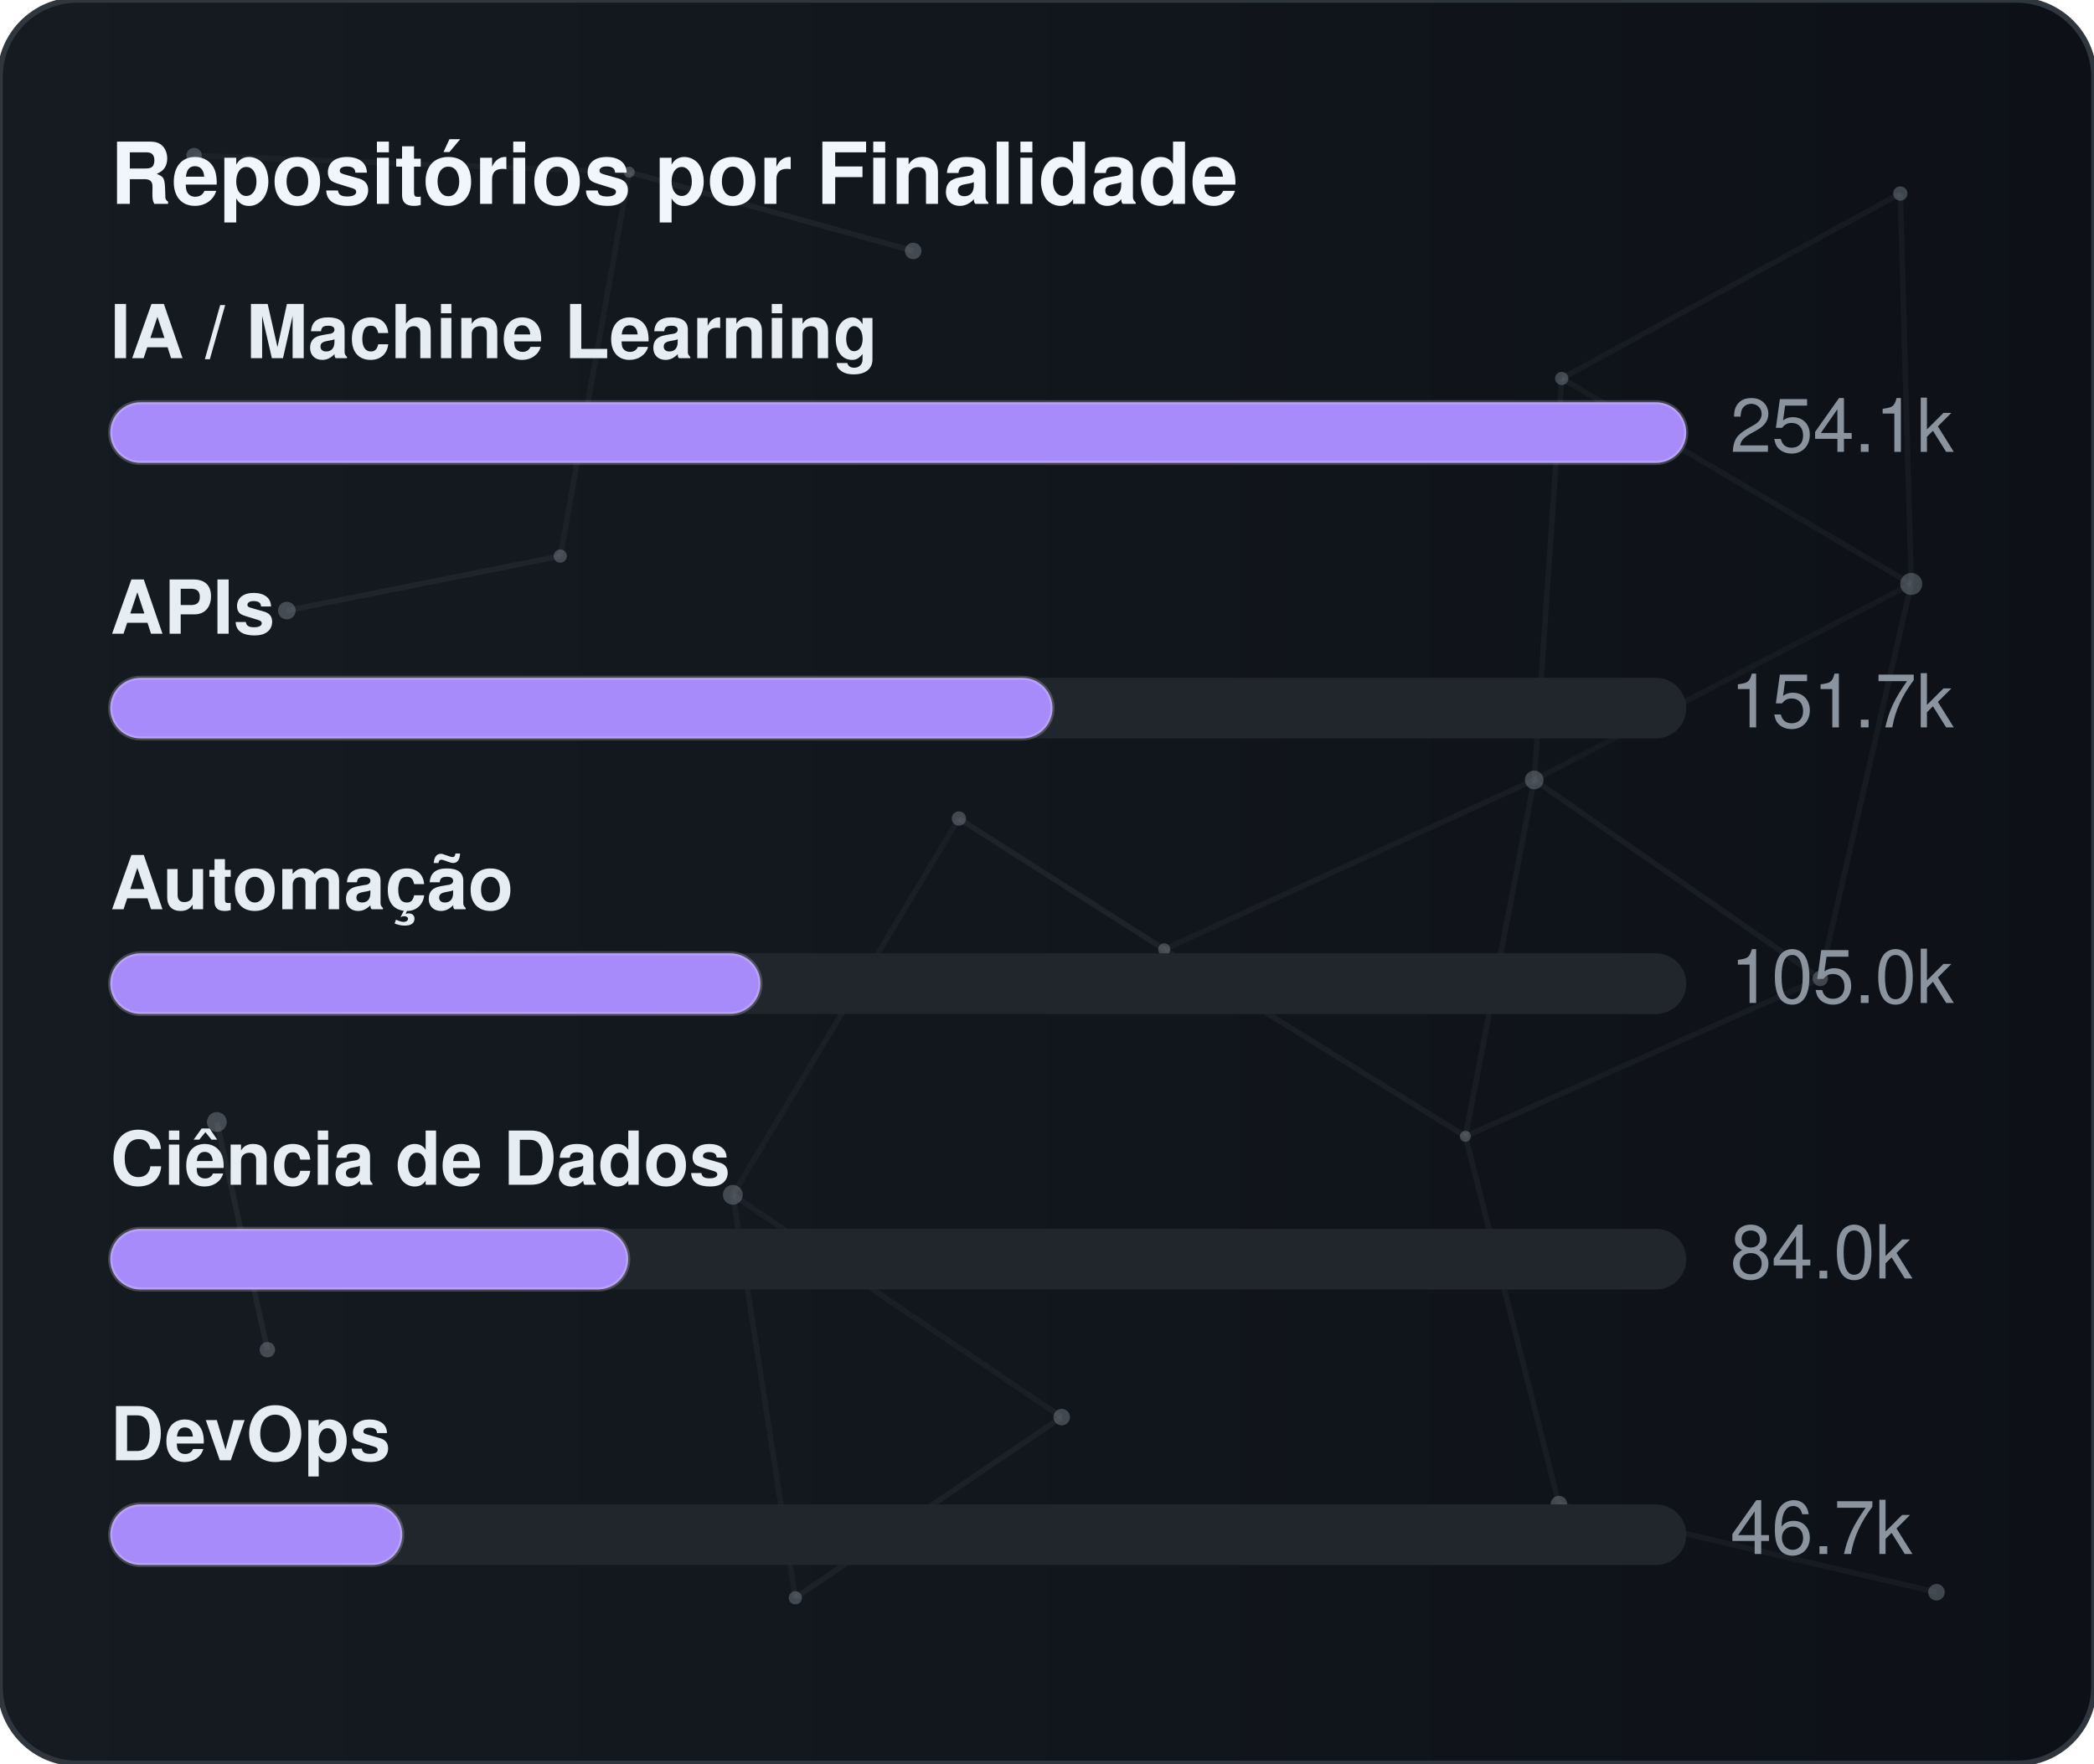
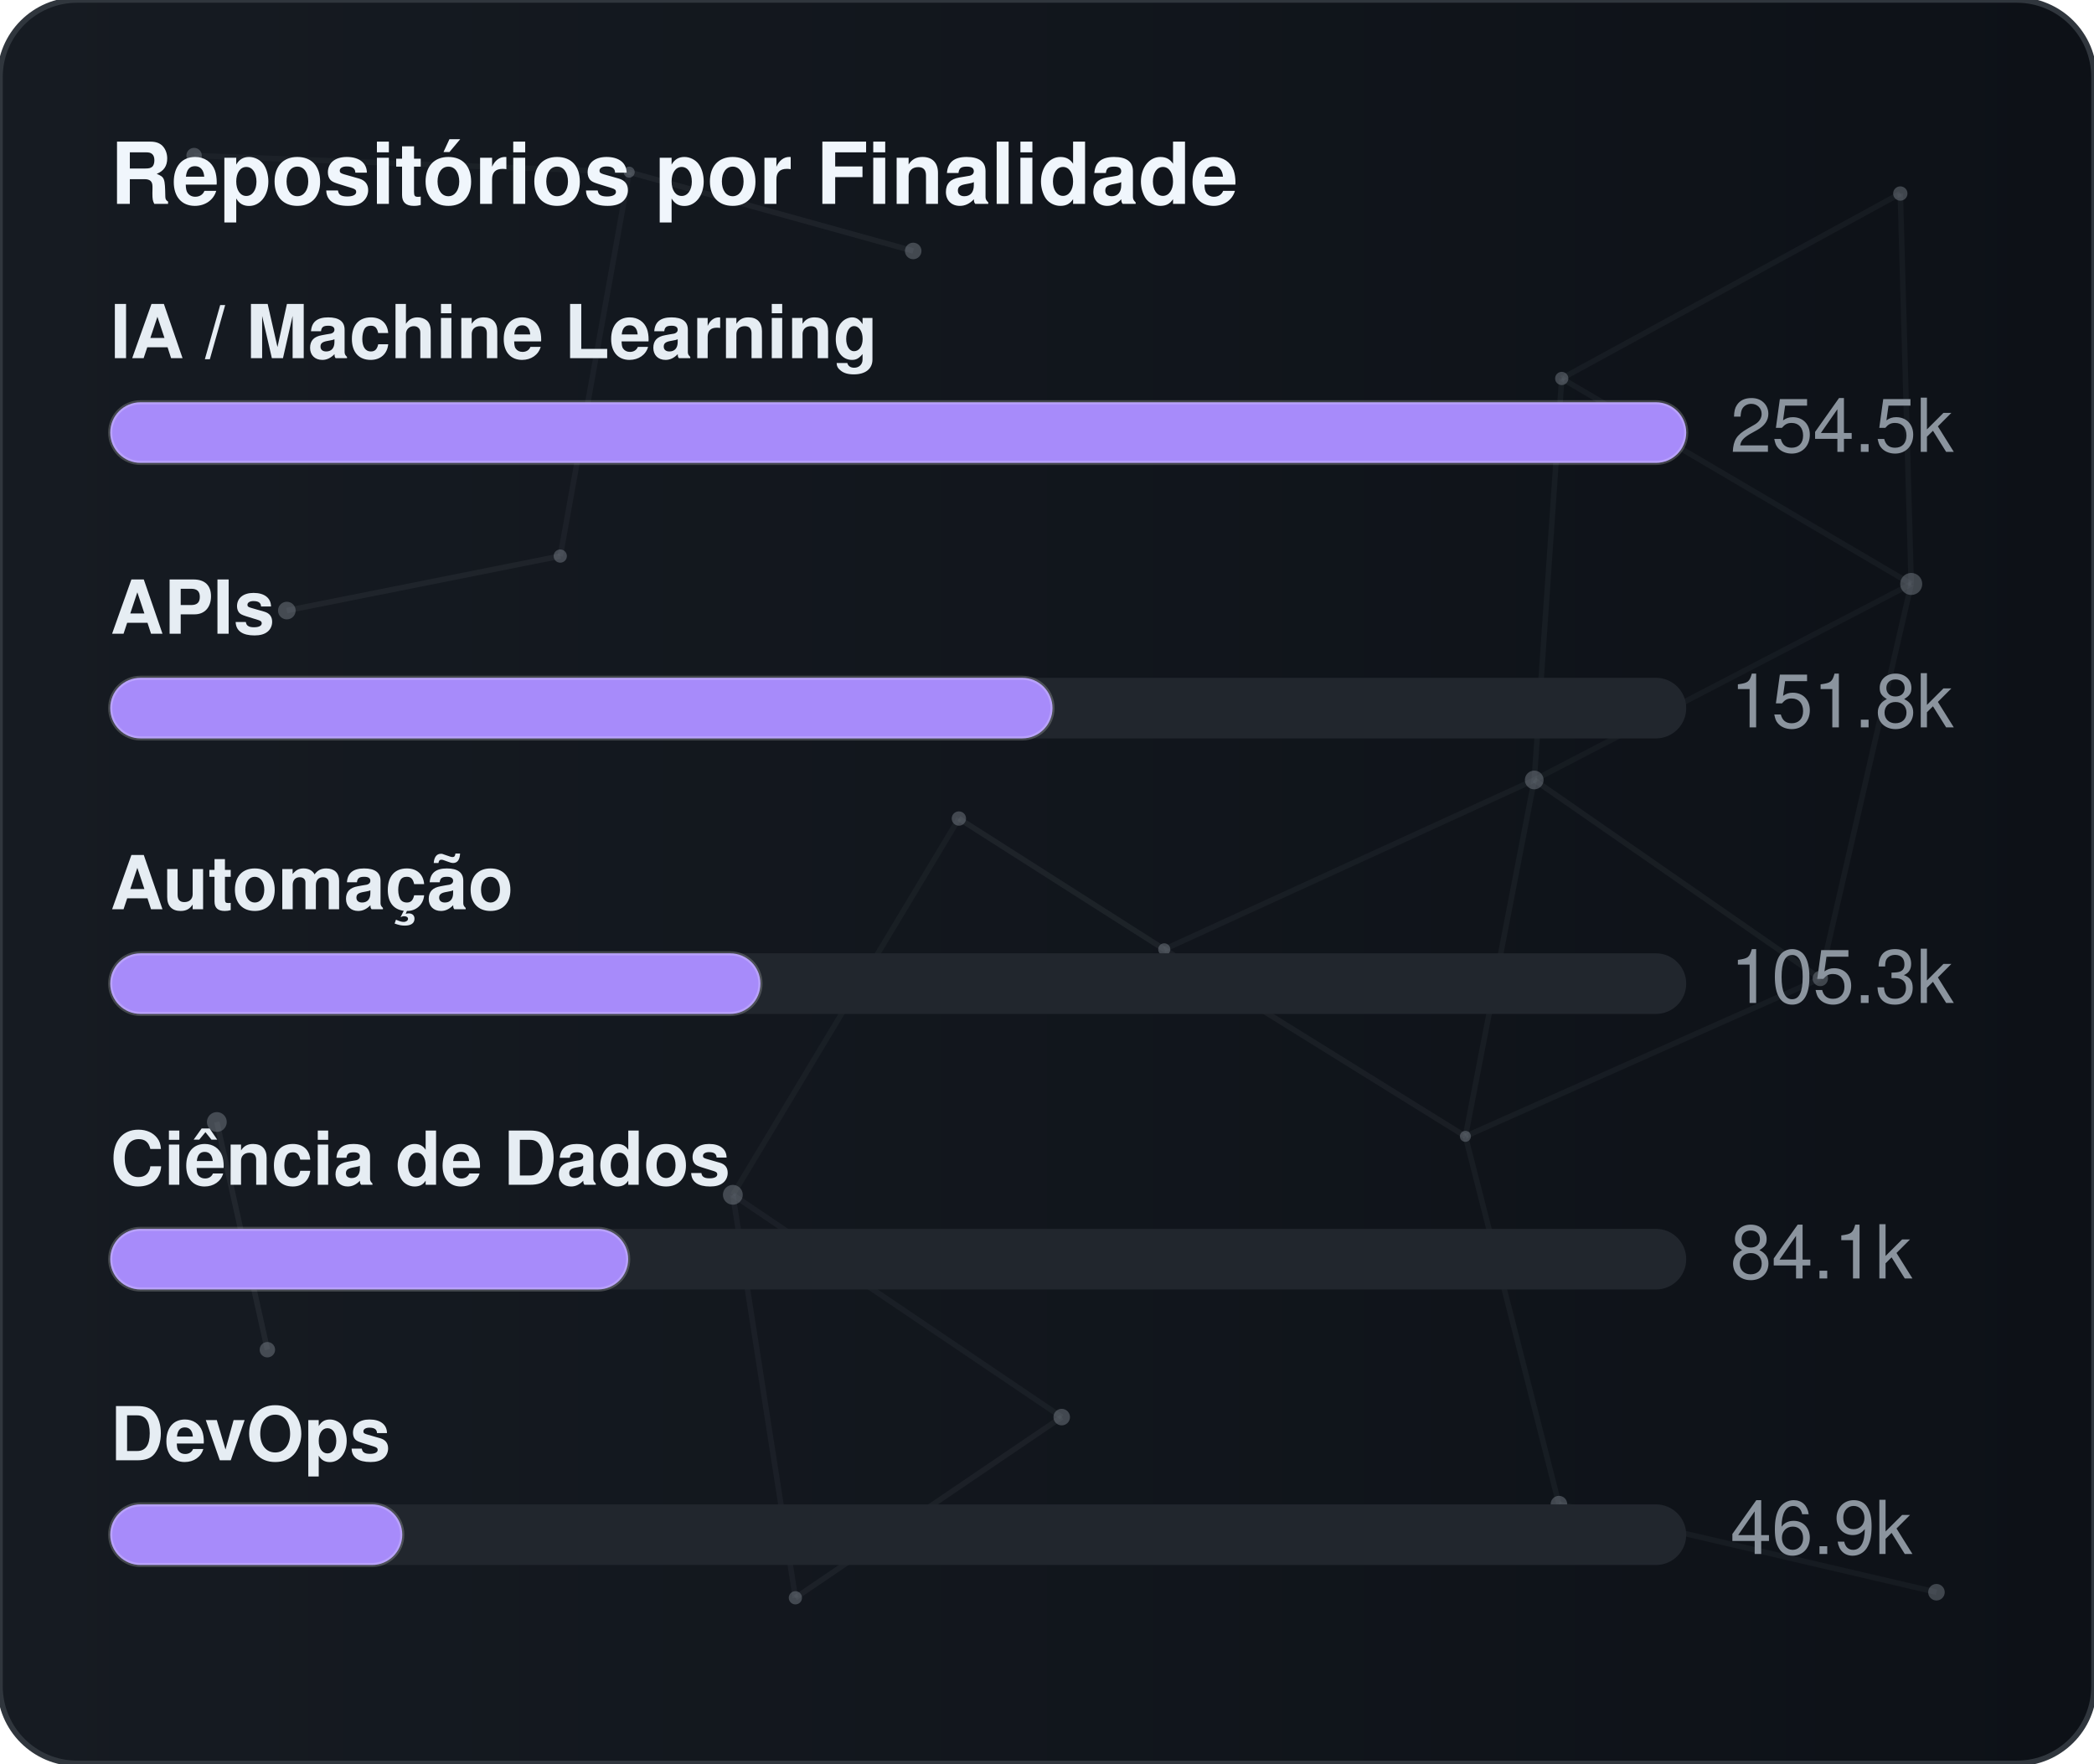
<svg xmlns="http://www.w3.org/2000/svg" width="380" height="320" viewBox="0 0 380 320" role="img" aria-label="Repositórios por Finalidade">
  <defs>
    <linearGradient id="gradGithubPurpose" x1="0%" y1="0%" x2="100%" y2="0%">
      <stop offset="0%" stop-color="#161b22" />
      <stop offset="100%" stop-color="#0d1117" />
    </linearGradient>
    <clipPath id="cardClipgradGithubPurpose">
      <rect x="0" y="0" width="380" height="320" rx="14" />
    </clipPath>
  </defs>
  <style>
    text { font-family: -apple-system, BlinkMacSystemFont, "Segoe UI", Helvetica, Arial, sans-serif; font-size: 13.5px; }
    .card { fill: url(#gradGithubPurpose); stroke: #30363d; stroke-width: 1; }
    .title { fill: #f0f6fc; font-weight: 700; font-size: 15.5px; }
    .lbl { fill: #e6edf3; font-weight: 600; }
    .val { fill: #8b949e; }
    .track { fill: #21262d; }
    .bar { stroke: rgba(255,255,255,0.2); stroke-width: 0.75; }
  </style>
  <rect x="0" y="0" width="380" height="320" rx="14" class="card" />
  <g clip-path="url(#cardClipgradGithubPurpose)">
    <line x1="35.22" y1="28.23" x2="114.18" y2="31.24" stroke="#8b949e" stroke-width="1" opacity="0.06">
      <animate attributeName="x1" values="35.22;35.39;35.22" dur="9.6s" repeatCount="indefinite" />
      <animate attributeName="y1" values="28.23;26.86;28.23" dur="11.5s" repeatCount="indefinite" />
      <animate attributeName="x2" values="114.18;107.41;114.18" dur="10.9s" repeatCount="indefinite" />
      <animate attributeName="y2" values="31.24;28.12;31.24" dur="13.1s" repeatCount="indefinite" />
    </line>
    <line x1="114.18" y1="31.24" x2="165.72" y2="45.54" stroke="#8b949e" stroke-width="1" opacity="0.09">
      <animate attributeName="x1" values="114.18;107.41;114.18" dur="10.9s" repeatCount="indefinite" />
      <animate attributeName="y1" values="31.24;28.12;31.24" dur="13.1s" repeatCount="indefinite" />
      <animate attributeName="x2" values="165.72;156.65;165.72" dur="7.7s" repeatCount="indefinite" />
      <animate attributeName="y2" values="45.54;47.56;45.54" dur="9.2s" repeatCount="indefinite" />
    </line>
    <line x1="114.18" y1="31.24" x2="101.67" y2="100.91" stroke="#8b949e" stroke-width="1" opacity="0.07">
      <animate attributeName="x1" values="114.18;107.41;114.18" dur="10.9s" repeatCount="indefinite" />
      <animate attributeName="y1" values="31.24;28.12;31.24" dur="13.1s" repeatCount="indefinite" />
      <animate attributeName="x2" values="101.67;109.76;101.67" dur="6.4s" repeatCount="indefinite" />
      <animate attributeName="y2" values="100.91;94.52;100.91" dur="7.6s" repeatCount="indefinite" />
    </line>
    <line x1="283.41" y1="68.68" x2="344.85" y2="35.12" stroke="#8b949e" stroke-width="1" opacity="0.07">
      <animate attributeName="x1" values="283.41;282.83;283.41" dur="12.0s" repeatCount="indefinite" />
      <animate attributeName="y1" values="68.68;66.16;68.68" dur="14.4s" repeatCount="indefinite" />
      <animate attributeName="x2" values="344.85;343.1;344.85" dur="9.8s" repeatCount="indefinite" />
      <animate attributeName="y2" values="35.12;30.36;35.12" dur="11.8s" repeatCount="indefinite" />
    </line>
    <line x1="283.41" y1="68.68" x2="278.42" y2="141.54" stroke="#8b949e" stroke-width="1" opacity="0.07">
      <animate attributeName="x1" values="283.41;282.83;283.41" dur="12.0s" repeatCount="indefinite" />
      <animate attributeName="y1" values="68.68;66.16;68.68" dur="14.4s" repeatCount="indefinite" />
      <animate attributeName="x2" values="278.42;271.97;278.42" dur="6.3s" repeatCount="indefinite" />
      <animate attributeName="y2" values="141.54;140.88;141.54" dur="7.5s" repeatCount="indefinite" />
    </line>
    <line x1="283.41" y1="68.68" x2="346.83" y2="105.97" stroke="#8b949e" stroke-width="1" opacity="0.07">
      <animate attributeName="x1" values="283.41;282.83;283.41" dur="12.0s" repeatCount="indefinite" />
      <animate attributeName="y1" values="68.68;66.16;68.68" dur="14.4s" repeatCount="indefinite" />
      <animate attributeName="x2" values="346.83;354.74;346.83" dur="10.4s" repeatCount="indefinite" />
      <animate attributeName="y2" values="105.97;113.25;105.97" dur="12.5s" repeatCount="indefinite" />
    </line>
    <line x1="344.85" y1="35.12" x2="346.83" y2="105.97" stroke="#8b949e" stroke-width="1" opacity="0.07">
      <animate attributeName="x1" values="344.85;343.1;344.85" dur="9.8s" repeatCount="indefinite" />
      <animate attributeName="y1" values="35.12;30.36;35.12" dur="11.8s" repeatCount="indefinite" />
      <animate attributeName="x2" values="346.83;354.74;346.83" dur="10.4s" repeatCount="indefinite" />
      <animate attributeName="y2" values="105.97;113.25;105.97" dur="12.5s" repeatCount="indefinite" />
    </line>
    <line x1="52.05" y1="110.8" x2="101.67" y2="100.91" stroke="#8b949e" stroke-width="1" opacity="0.09">
      <animate attributeName="x1" values="52.05;49.17;52.05" dur="7.9s" repeatCount="indefinite" />
      <animate attributeName="y1" values="110.8;114.75;110.8" dur="9.5s" repeatCount="indefinite" />
      <animate attributeName="x2" values="101.67;109.76;101.67" dur="6.4s" repeatCount="indefinite" />
      <animate attributeName="y2" values="100.91;94.52;100.91" dur="7.6s" repeatCount="indefinite" />
    </line>
    <line x1="174.01" y1="148.54" x2="132.99" y2="216.82" stroke="#8b949e" stroke-width="1" opacity="0.06">
      <animate attributeName="x1" values="174.01;179.31;174.01" dur="7.4s" repeatCount="indefinite" />
      <animate attributeName="y1" values="148.54;150.39;148.54" dur="8.9s" repeatCount="indefinite" />
      <animate attributeName="x2" values="132.99;131.19;132.99" dur="9.7s" repeatCount="indefinite" />
      <animate attributeName="y2" values="216.82;223.91;216.82" dur="11.7s" repeatCount="indefinite" />
    </line>
    <line x1="174.01" y1="148.54" x2="211.28" y2="172.28" stroke="#8b949e" stroke-width="1" opacity="0.10">
      <animate attributeName="x1" values="174.01;179.31;174.01" dur="7.4s" repeatCount="indefinite" />
      <animate attributeName="y1" values="148.54;150.39;148.54" dur="8.9s" repeatCount="indefinite" />
      <animate attributeName="x2" values="211.28;207.15;211.28" dur="8.7s" repeatCount="indefinite" />
      <animate attributeName="y2" values="172.28;167.34;172.28" dur="10.4s" repeatCount="indefinite" />
    </line>
    <line x1="278.42" y1="141.54" x2="346.83" y2="105.97" stroke="#8b949e" stroke-width="1" opacity="0.06">
      <animate attributeName="x1" values="278.42;271.97;278.42" dur="6.3s" repeatCount="indefinite" />
      <animate attributeName="y1" values="141.54;140.88;141.54" dur="7.5s" repeatCount="indefinite" />
      <animate attributeName="x2" values="346.83;354.74;346.83" dur="10.4s" repeatCount="indefinite" />
      <animate attributeName="y2" values="105.97;113.25;105.97" dur="12.5s" repeatCount="indefinite" />
    </line>
    <line x1="278.42" y1="141.54" x2="211.28" y2="172.28" stroke="#8b949e" stroke-width="1" opacity="0.07">
      <animate attributeName="x1" values="278.42;271.97;278.42" dur="6.3s" repeatCount="indefinite" />
      <animate attributeName="y1" values="141.54;140.88;141.54" dur="7.5s" repeatCount="indefinite" />
      <animate attributeName="x2" values="211.28;207.15;211.28" dur="8.7s" repeatCount="indefinite" />
      <animate attributeName="y2" values="172.28;167.34;172.28" dur="10.4s" repeatCount="indefinite" />
    </line>
    <line x1="278.42" y1="141.54" x2="265.93" y2="206.21" stroke="#8b949e" stroke-width="1" opacity="0.07">
      <animate attributeName="x1" values="278.42;271.97;278.42" dur="6.3s" repeatCount="indefinite" />
      <animate attributeName="y1" values="141.54;140.88;141.54" dur="7.5s" repeatCount="indefinite" />
      <animate attributeName="x2" values="265.93;263.56;265.93" dur="8.0s" repeatCount="indefinite" />
      <animate attributeName="y2" values="206.21;213.6;206.21" dur="9.6s" repeatCount="indefinite" />
    </line>
    <line x1="278.42" y1="141.54" x2="330.33" y2="177.56" stroke="#8b949e" stroke-width="1" opacity="0.08">
      <animate attributeName="x1" values="278.42;271.97;278.42" dur="6.3s" repeatCount="indefinite" />
      <animate attributeName="y1" values="141.54;140.88;141.54" dur="7.5s" repeatCount="indefinite" />
      <animate attributeName="x2" values="330.33;321.23;330.33" dur="10.7s" repeatCount="indefinite" />
      <animate attributeName="y2" values="177.56;172.27;177.56" dur="12.8s" repeatCount="indefinite" />
    </line>
    <line x1="346.83" y1="105.97" x2="330.33" y2="177.56" stroke="#8b949e" stroke-width="1" opacity="0.07">
      <animate attributeName="x1" values="346.83;354.74;346.83" dur="10.4s" repeatCount="indefinite" />
      <animate attributeName="y1" values="105.97;113.25;105.97" dur="12.5s" repeatCount="indefinite" />
      <animate attributeName="x2" values="330.33;321.23;330.33" dur="10.7s" repeatCount="indefinite" />
      <animate attributeName="y2" values="177.56;172.27;177.56" dur="12.8s" repeatCount="indefinite" />
    </line>
    <line x1="39.35" y1="203.61" x2="48.52" y2="244.93" stroke="#8b949e" stroke-width="1" opacity="0.10">
      <animate attributeName="x1" values="39.35;29.72;39.35" dur="11.8s" repeatCount="indefinite" />
      <animate attributeName="y1" values="203.61;200.24;203.61" dur="14.2s" repeatCount="indefinite" />
      <animate attributeName="x2" values="48.52;44.33;48.52" dur="11.9s" repeatCount="indefinite" />
      <animate attributeName="y2" values="244.93;238.49;244.93" dur="14.3s" repeatCount="indefinite" />
    </line>
    <line x1="132.99" y1="216.82" x2="144.34" y2="289.95" stroke="#8b949e" stroke-width="1" opacity="0.07">
      <animate attributeName="x1" values="132.99;131.19;132.99" dur="9.7s" repeatCount="indefinite" />
      <animate attributeName="y1" values="216.82;223.91;216.82" dur="11.7s" repeatCount="indefinite" />
      <animate attributeName="x2" values="144.34;138.5;144.34" dur="6.3s" repeatCount="indefinite" />
      <animate attributeName="y2" values="289.95;282.9;289.95" dur="7.6s" repeatCount="indefinite" />
    </line>
    <line x1="132.99" y1="216.82" x2="192.67" y2="257.16" stroke="#8b949e" stroke-width="1" opacity="0.07">
      <animate attributeName="x1" values="132.99;131.19;132.99" dur="9.7s" repeatCount="indefinite" />
      <animate attributeName="y1" values="216.82;223.91;216.82" dur="11.7s" repeatCount="indefinite" />
      <animate attributeName="x2" values="192.67;196.2;192.67" dur="6.2s" repeatCount="indefinite" />
      <animate attributeName="y2" values="257.16;251.56;257.16" dur="7.5s" repeatCount="indefinite" />
    </line>
    <line x1="211.28" y1="172.28" x2="265.93" y2="206.21" stroke="#8b949e" stroke-width="1" opacity="0.08">
      <animate attributeName="x1" values="211.28;207.15;211.28" dur="8.7s" repeatCount="indefinite" />
      <animate attributeName="y1" values="172.28;167.34;172.28" dur="10.4s" repeatCount="indefinite" />
      <animate attributeName="x2" values="265.93;263.56;265.93" dur="8.0s" repeatCount="indefinite" />
      <animate attributeName="y2" values="206.21;213.6;206.21" dur="9.6s" repeatCount="indefinite" />
    </line>
    <line x1="265.93" y1="206.21" x2="330.33" y2="177.56" stroke="#8b949e" stroke-width="1" opacity="0.07">
      <animate attributeName="x1" values="265.93;263.56;265.93" dur="8.0s" repeatCount="indefinite" />
      <animate attributeName="y1" values="206.21;213.6;206.21" dur="9.6s" repeatCount="indefinite" />
      <animate attributeName="x2" values="330.33;321.23;330.33" dur="10.7s" repeatCount="indefinite" />
      <animate attributeName="y2" values="177.56;172.27;177.56" dur="12.8s" repeatCount="indefinite" />
    </line>
    <line x1="265.93" y1="206.21" x2="282.9" y2="272.95" stroke="#8b949e" stroke-width="1" opacity="0.07">
      <animate attributeName="x1" values="265.93;263.56;265.93" dur="8.0s" repeatCount="indefinite" />
      <animate attributeName="y1" values="206.21;213.6;206.21" dur="9.6s" repeatCount="indefinite" />
      <animate attributeName="x2" values="282.9;277.88;282.9" dur="6.7s" repeatCount="indefinite" />
      <animate attributeName="y2" values="272.95;280.91;272.95" dur="8.1s" repeatCount="indefinite" />
    </line>
    <line x1="144.34" y1="289.95" x2="192.67" y2="257.16" stroke="#8b949e" stroke-width="1" opacity="0.08">
      <animate attributeName="x1" values="144.34;138.5;144.34" dur="6.3s" repeatCount="indefinite" />
      <animate attributeName="y1" values="289.95;282.9;289.95" dur="7.6s" repeatCount="indefinite" />
      <animate attributeName="x2" values="192.67;196.2;192.67" dur="6.2s" repeatCount="indefinite" />
      <animate attributeName="y2" values="257.16;251.56;257.16" dur="7.5s" repeatCount="indefinite" />
    </line>
    <line x1="282.9" y1="272.95" x2="351.41" y2="288.94" stroke="#8b949e" stroke-width="1" opacity="0.07">
      <animate attributeName="x1" values="282.9;277.88;282.9" dur="6.7s" repeatCount="indefinite" />
      <animate attributeName="y1" values="272.95;280.91;272.95" dur="8.1s" repeatCount="indefinite" />
      <animate attributeName="x2" values="351.41;356.89;351.41" dur="11.9s" repeatCount="indefinite" />
      <animate attributeName="y2" values="288.94;287.49;288.94" dur="14.3s" repeatCount="indefinite" />
    </line>
    <circle cx="35.22" cy="28.23" r="1.4" fill="#8b949e" opacity="0.40">
      <animate attributeName="cx" values="35.22;35.39;35.22" dur="9.6s" repeatCount="indefinite" />
      <animate attributeName="cy" values="28.23;26.86;28.23" dur="11.5s" repeatCount="indefinite" />
    </circle>
    <circle cx="114.18" cy="31.24" r="1.0" fill="#8b949e" opacity="0.40">
      <animate attributeName="cx" values="114.18;107.41;114.18" dur="10.9s" repeatCount="indefinite" />
      <animate attributeName="cy" values="31.24;28.12;31.24" dur="13.1s" repeatCount="indefinite" />
    </circle>
    <circle cx="165.72" cy="45.54" r="1.5" fill="#8b949e" opacity="0.40">
      <animate attributeName="cx" values="165.72;156.65;165.72" dur="7.7s" repeatCount="indefinite" />
      <animate attributeName="cy" values="45.54;47.56;45.54" dur="9.2s" repeatCount="indefinite" />
    </circle>
    <circle cx="283.41" cy="68.68" r="1.2" fill="#8b949e" opacity="0.40">
      <animate attributeName="cx" values="283.41;282.83;283.41" dur="12.0s" repeatCount="indefinite" />
      <animate attributeName="cy" values="68.68;66.16;68.68" dur="14.4s" repeatCount="indefinite" />
    </circle>
    <circle cx="344.85" cy="35.12" r="1.3" fill="#8b949e" opacity="0.40">
      <animate attributeName="cx" values="344.85;343.1;344.85" dur="9.8s" repeatCount="indefinite" />
      <animate attributeName="cy" values="35.12;30.36;35.12" dur="11.8s" repeatCount="indefinite" />
    </circle>
    <circle cx="52.05" cy="110.8" r="1.6" fill="#8b949e" opacity="0.40">
      <animate attributeName="cx" values="52.05;49.17;52.05" dur="7.9s" repeatCount="indefinite" />
      <animate attributeName="cy" values="110.8;114.75;110.8" dur="9.5s" repeatCount="indefinite" />
    </circle>
    <circle cx="101.67" cy="100.91" r="1.2" fill="#8b949e" opacity="0.40">
      <animate attributeName="cx" values="101.67;109.76;101.67" dur="6.4s" repeatCount="indefinite" />
      <animate attributeName="cy" values="100.91;94.52;100.91" dur="7.6s" repeatCount="indefinite" />
    </circle>
    <circle cx="174.01" cy="148.54" r="1.3" fill="#8b949e" opacity="0.40">
      <animate attributeName="cx" values="174.01;179.31;174.01" dur="7.4s" repeatCount="indefinite" />
      <animate attributeName="cy" values="148.54;150.39;148.54" dur="8.9s" repeatCount="indefinite" />
    </circle>
    <circle cx="278.42" cy="141.54" r="1.7" fill="#8b949e" opacity="0.40">
      <animate attributeName="cx" values="278.42;271.97;278.42" dur="6.3s" repeatCount="indefinite" />
      <animate attributeName="cy" values="141.54;140.88;141.54" dur="7.5s" repeatCount="indefinite" />
    </circle>
    <circle cx="346.83" cy="105.97" r="2.0" fill="#8b949e" opacity="0.40">
      <animate attributeName="cx" values="346.83;354.74;346.83" dur="10.4s" repeatCount="indefinite" />
      <animate attributeName="cy" values="105.97;113.25;105.97" dur="12.5s" repeatCount="indefinite" />
    </circle>
    <circle cx="39.35" cy="203.61" r="1.8" fill="#8b949e" opacity="0.40">
      <animate attributeName="cx" values="39.35;29.72;39.35" dur="11.8s" repeatCount="indefinite" />
      <animate attributeName="cy" values="203.61;200.24;203.61" dur="14.2s" repeatCount="indefinite" />
    </circle>
    <circle cx="132.99" cy="216.82" r="1.8" fill="#8b949e" opacity="0.40">
      <animate attributeName="cx" values="132.99;131.19;132.99" dur="9.7s" repeatCount="indefinite" />
      <animate attributeName="cy" values="216.82;223.91;216.82" dur="11.7s" repeatCount="indefinite" />
    </circle>
    <circle cx="211.28" cy="172.28" r="1.1" fill="#8b949e" opacity="0.40">
      <animate attributeName="cx" values="211.28;207.15;211.28" dur="8.7s" repeatCount="indefinite" />
      <animate attributeName="cy" values="172.28;167.34;172.28" dur="10.4s" repeatCount="indefinite" />
    </circle>
    <circle cx="265.93" cy="206.21" r="1.0" fill="#8b949e" opacity="0.40">
      <animate attributeName="cx" values="265.93;263.56;265.93" dur="8.0s" repeatCount="indefinite" />
      <animate attributeName="cy" values="206.21;213.6;206.21" dur="9.6s" repeatCount="indefinite" />
    </circle>
    <circle cx="330.33" cy="177.56" r="1.4" fill="#8b949e" opacity="0.40">
      <animate attributeName="cx" values="330.33;321.23;330.33" dur="10.7s" repeatCount="indefinite" />
      <animate attributeName="cy" values="177.56;172.27;177.56" dur="12.8s" repeatCount="indefinite" />
    </circle>
    <circle cx="48.52" cy="244.93" r="1.4" fill="#8b949e" opacity="0.40">
      <animate attributeName="cx" values="48.52;44.33;48.52" dur="11.9s" repeatCount="indefinite" />
      <animate attributeName="cy" values="244.93;238.49;244.93" dur="14.3s" repeatCount="indefinite" />
    </circle>
    <circle cx="144.34" cy="289.95" r="1.2" fill="#8b949e" opacity="0.40">
      <animate attributeName="cx" values="144.34;138.5;144.34" dur="6.3s" repeatCount="indefinite" />
      <animate attributeName="cy" values="289.95;282.9;289.95" dur="7.6s" repeatCount="indefinite" />
    </circle>
    <circle cx="192.67" cy="257.16" r="1.5" fill="#8b949e" opacity="0.40">
      <animate attributeName="cx" values="192.67;196.2;192.67" dur="6.2s" repeatCount="indefinite" />
      <animate attributeName="cy" values="257.16;251.56;257.16" dur="7.5s" repeatCount="indefinite" />
    </circle>
    <circle cx="282.9" cy="272.95" r="1.5" fill="#8b949e" opacity="0.40">
      <animate attributeName="cx" values="282.9;277.88;282.9" dur="6.7s" repeatCount="indefinite" />
      <animate attributeName="cy" values="272.95;280.91;272.95" dur="8.1s" repeatCount="indefinite" />
    </circle>
    <circle cx="351.41" cy="288.94" r="1.5" fill="#8b949e" opacity="0.40">
      <animate attributeName="cx" values="351.41;356.89;351.41" dur="11.9s" repeatCount="indefinite" />
      <animate attributeName="cy" values="288.94;287.49;288.94" dur="14.3s" repeatCount="indefinite" />
    </circle>
  </g>
  <text x="20" y="37" class="title">Repositórios por Finalidade</text>
  <text x="20" y="65" class="lbl">IA / Machine Learning</text>
  <rect x="20" y="73" width="286" height="11" rx="5.5" class="track" />
  <rect x="20" y="73" width="286" height="11" rx="5.5" fill="#a78bfa" class="bar" />
-   <text x="314" y="82" class="val">254.1k</text>
+   <text x="314" y="82" class="val">254.5k</text>
  <text x="20" y="115" class="lbl">APIs</text>
  <rect x="20" y="123" width="286" height="11" rx="5.5" class="track" />
  <rect x="20" y="123" width="171" height="11" rx="5.5" fill="#a78bfa" class="bar" />
-   <text x="314" y="132" class="val">151.7k</text>
+   <text x="314" y="132" class="val">151.8k</text>
  <text x="20" y="165" class="lbl">Automação</text>
  <rect x="20" y="173" width="286" height="11" rx="5.5" class="track" />
  <rect x="20" y="173" width="118" height="11" rx="5.5" fill="#a78bfa" class="bar" />
-   <text x="314" y="182" class="val">105.0k</text>
+   <text x="314" y="182" class="val">105.3k</text>
  <text x="20" y="215" class="lbl">Ciência de Dados</text>
  <rect x="20" y="223" width="286" height="11" rx="5.5" class="track" />
  <rect x="20" y="223" width="94" height="11" rx="5.5" fill="#a78bfa" class="bar" />
-   <text x="314" y="232" class="val">84.0k</text>
+   <text x="314" y="232" class="val">84.1k</text>
  <text x="20" y="265" class="lbl">DevOps</text>
  <rect x="20" y="273" width="286" height="11" rx="5.5" class="track" />
  <rect x="20" y="273" width="53" height="11" rx="5.5" fill="#a78bfa" class="bar" />
-   <text x="314" y="282" class="val">46.7k</text>
+   <text x="314" y="282" class="val">46.9k</text>
</svg>
